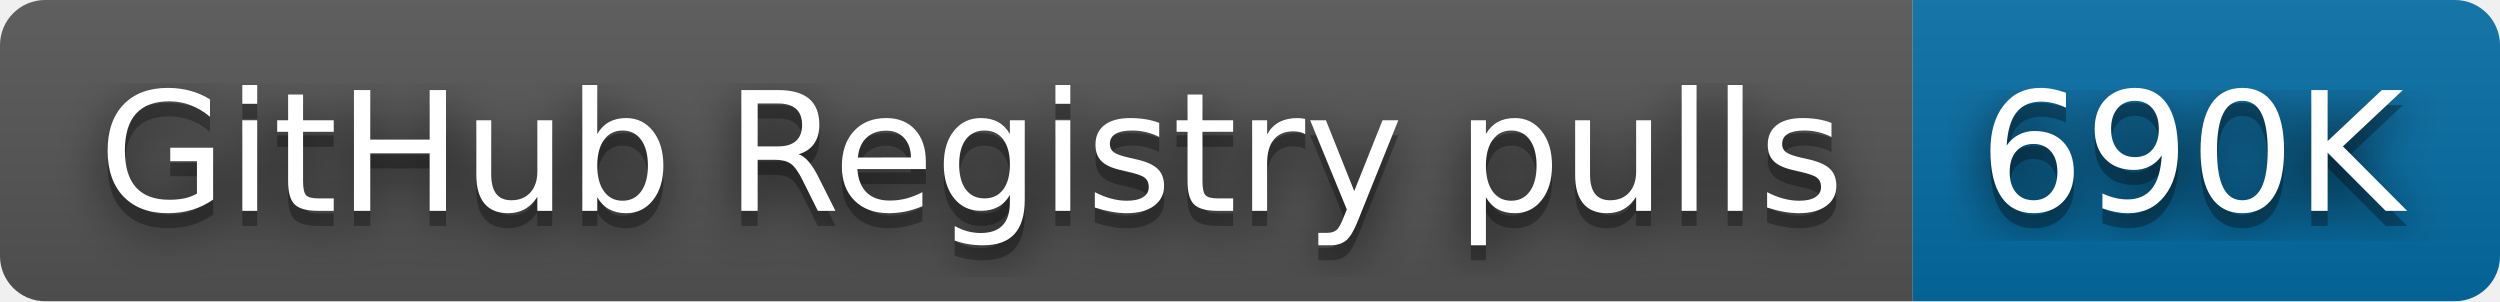
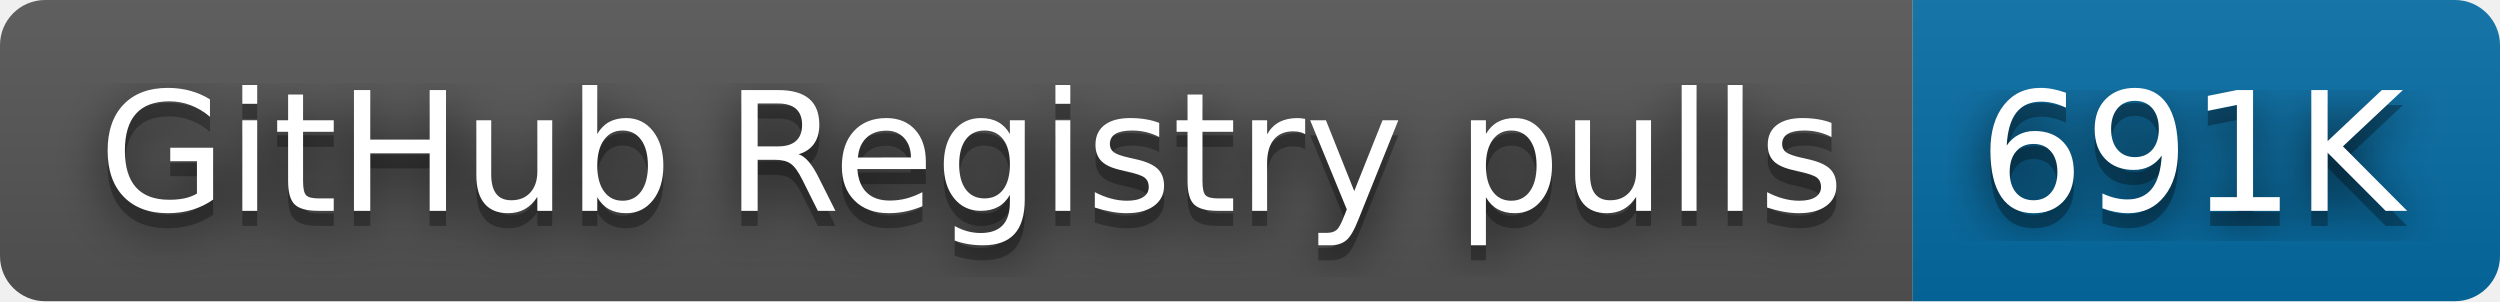
- <svg xmlns="http://www.w3.org/2000/svg" width="166" height="20" role="img" aria-label="GitHub Registry pulls: 690K">
+ <svg xmlns="http://www.w3.org/2000/svg" width="166" height="20" role="img" aria-label="GitHub Registry pulls: 691K">
  <filter id="blur">
    <feGaussianBlur stdDeviation="16" />
  </filter>
  <linearGradient id="s" x2="0" y2="100%">
    <stop offset="0" stop-color="#bbb" stop-opacity=".1" />
    <stop offset="1" stop-opacity=".1" />
  </linearGradient>
  <clipPath id="r">
    <rect width="166" height="20" rx="3" />
  </clipPath>
  <g clip-path="url(#r)">
    <rect width="127" height="20" fill="#555" />
    <rect x="127" width="39" height="20" fill="#066da5" />
    <rect width="166" height="20" fill="url(#s)" />
  </g>
  <g fill="#fff" text-anchor="middle" font-family="Verdana,Geneva,DejaVu Sans,sans-serif" text-rendering="geometricPrecision" font-size="110">
    <g transform="scale(.1)">
      <g aria-hidden="true" fill="#010101">
        <text x="645" y="150" fill-opacity=".8" filter="url(#blur)" textLength="1170">GitHub Registry pulls</text>
        <text x="645" y="150" fill-opacity=".3" textLength="1170">GitHub Registry pulls</text>
      </g>
      <text x="645" y="140" textLength="1170">GitHub Registry pulls</text>
    </g>
    <g transform="scale(.1)">
      <g aria-hidden="true" fill="#010101">
-         <text x="1455" y="150" fill-opacity=".8" filter="url(#blur)" textLength="290">690K</text>
-         <text x="1455" y="150" fill-opacity=".3" textLength="290">690K</text>
+         <text x="1455" y="150" fill-opacity=".8" filter="url(#blur)" textLength="290">691K</text>
+         <text x="1455" y="150" fill-opacity=".3" textLength="290">691K</text>
      </g>
-       <text x="1455" y="140" textLength="290">690K</text>
+       <text x="1455" y="140" textLength="290">691K</text>
    </g>
  </g>
</svg>
